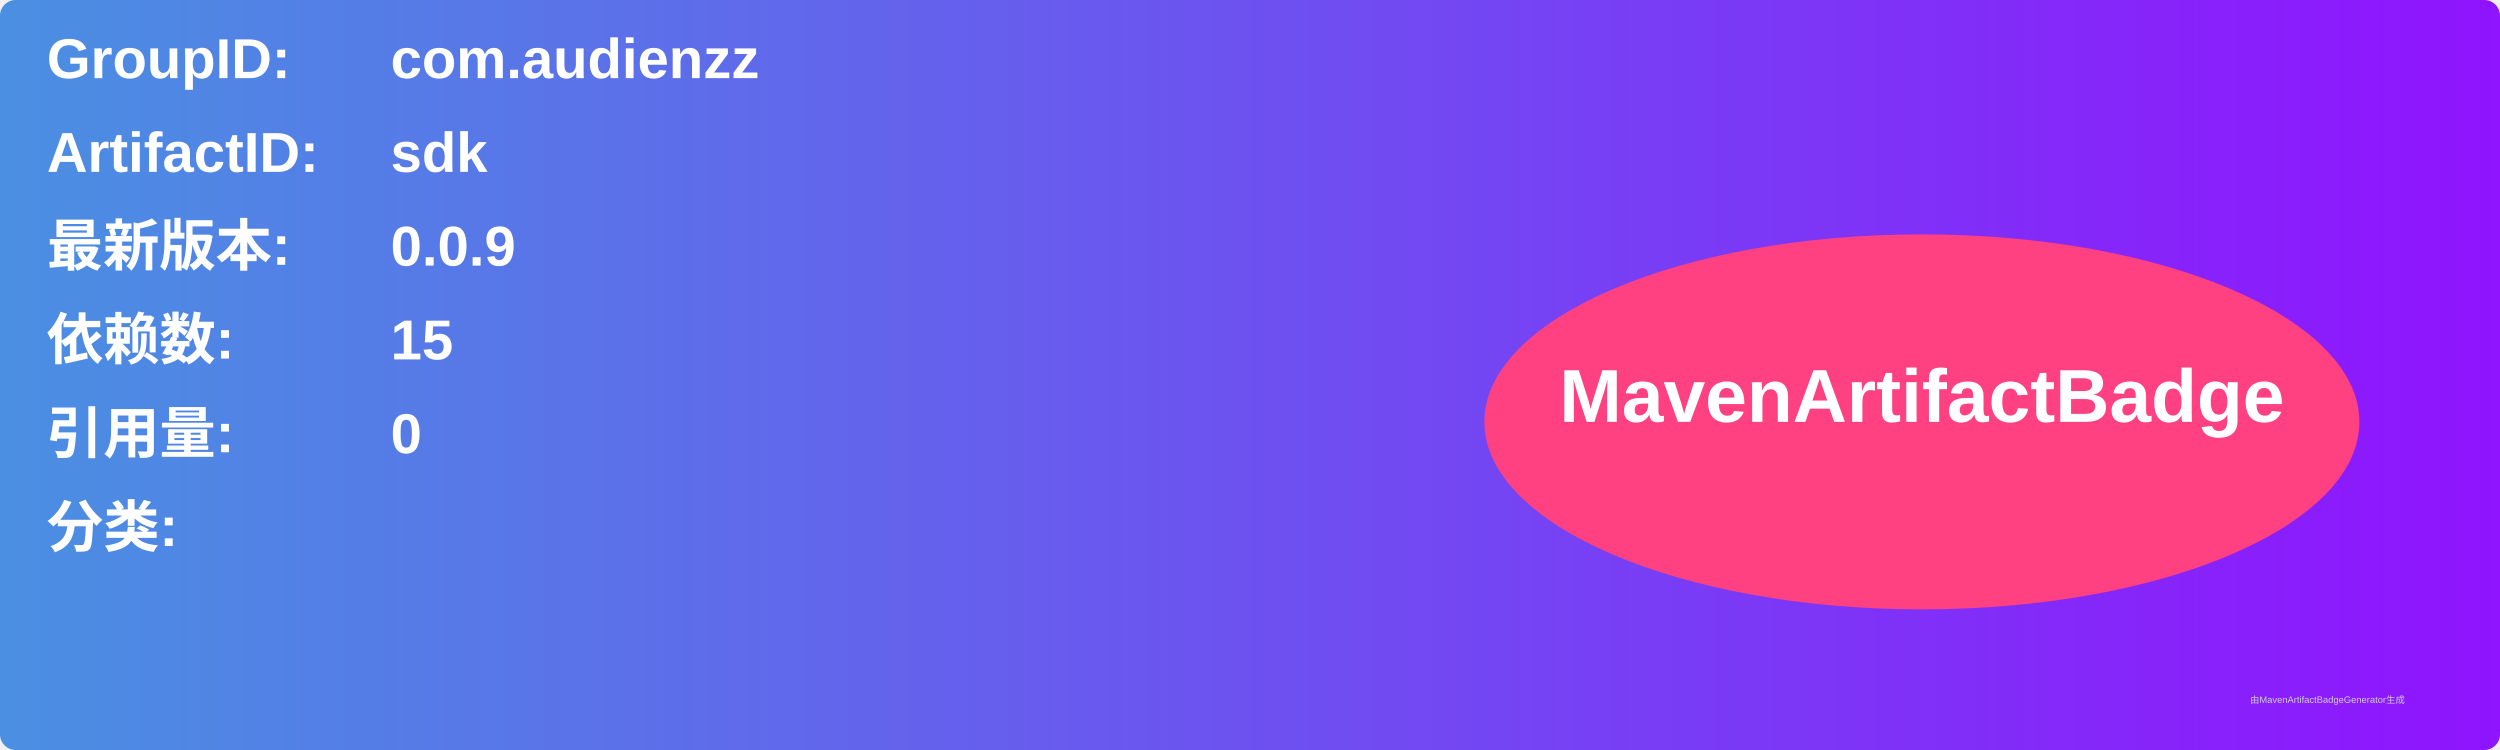
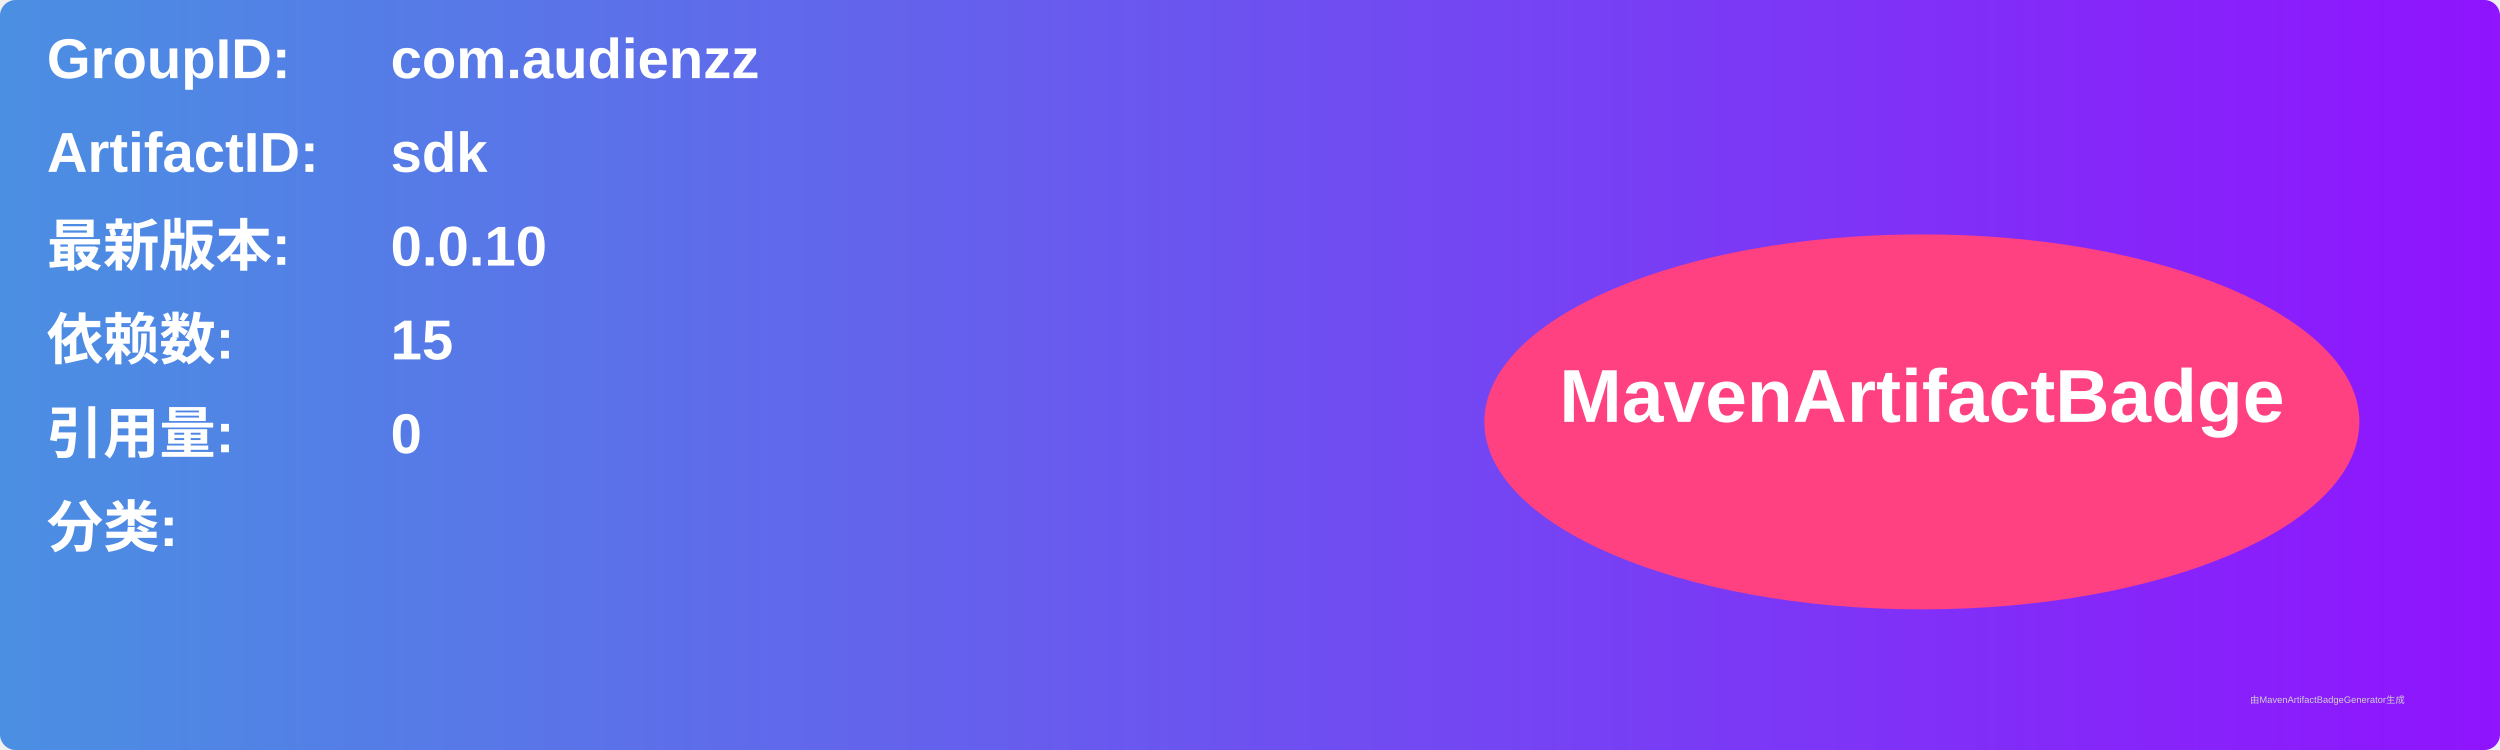
<svg xmlns="http://www.w3.org/2000/svg" width="800" height="240" viewBox="0 0 800 240">
  <linearGradient id="grad" x1="0%" y1="0%" x2="100%" y2="0%">
    <stop offset="0%" stop-color="#4a90e2" />
    <stop offset="100%" stop-color="#9013fe" />
  </linearGradient>
  <rect width="100%" height="100%" rx="5" ry="5" fill="url(#grad)" />
  <g transform="translate(15, 15)">
    <text x="0" y="10" font-family="Arial" font-size="18" fill="white" font-weight="bold" width="260">GroupID:</text>
    <text x="110" y="10" font-family="Arial" font-size="18" fill="white" font-weight="bold" width="460">com.audienzz</text>
    <text x="0" y="40" font-family="Arial" font-size="18" fill="white" font-weight="bold" width="260">ArtifactID:</text>
    <text x="110" y="40" font-family="Arial" font-size="18" fill="white" font-weight="bold" width="460">sdk</text>
    <text x="0" y="70" font-family="Arial" font-size="18" fill="white" font-weight="bold">最新版本:</text>
    <text x="110" y="70" font-family="Arial" font-size="18" fill="white" font-weight="bold">
-       <tspan font-weight="bold">0.0.9</tspan>
+       <tspan font-weight="bold">0.0.10</tspan>
    </text>
    <text x="0" y="100" font-family="Arial" font-size="18" fill="white" font-weight="bold">依赖数: </text>
    <text x="110" y="100" font-family="Arial" font-size="18" fill="white">
      <tspan font-weight="bold">15</tspan>
    </text>
    <text x="0" y="130" font-family="Arial" font-size="18" fill="white" font-weight="bold">引用量: </text>
    <text x="110" y="130" font-family="Arial" font-size="18" fill="white">
      <tspan font-weight="bold">0</tspan>
    </text>
    <text x="0" y="160" font-family="Arial" font-size="18" fill="white" font-weight="bold">分类:</text>
    <text x="10" y="190" font-family="Arial" font-size="10" fill="white">
      <tspan font-weight="bold" />
    </text>
    <ellipse cx="600" cy="120" rx="140" ry="60" fill="#ff4081" />
    <text x="600" y="120" text-anchor="middle" font-family="Arial" font-size="24" fill="white" font-weight="bold">MavenArtifactBadge</text>
  </g>
  <text x="720" y="225" font-family="Arial" font-size="3" fill="#d0d0d0">由MavenArtifactBadgeGenerator生成</text>
</svg>
